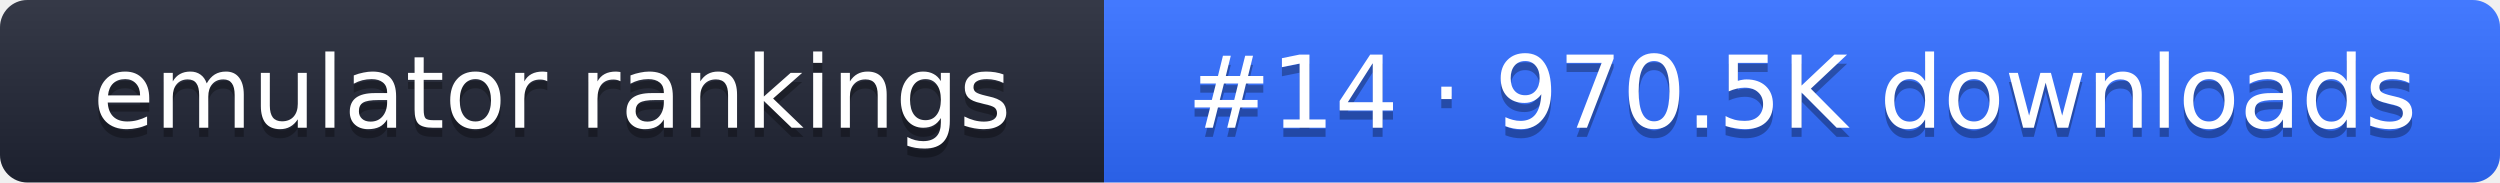
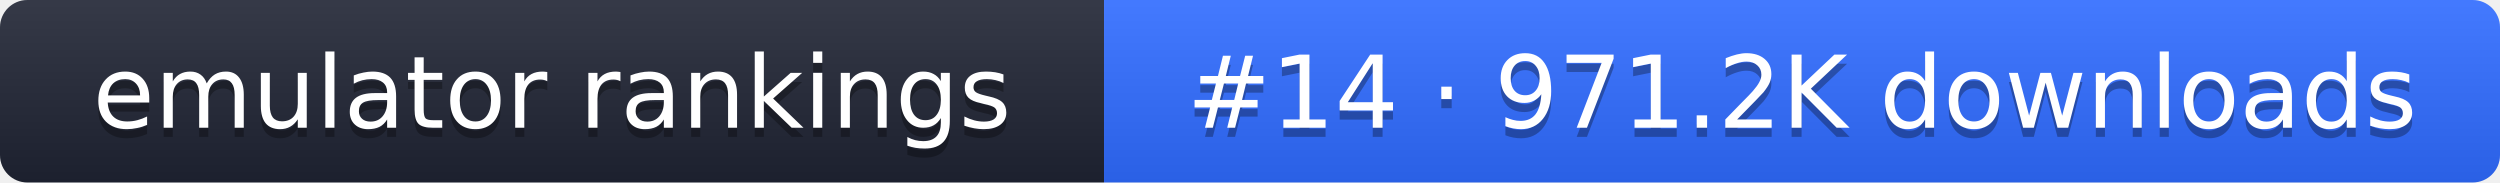
- <svg xmlns="http://www.w3.org/2000/svg" width="274" height="20" role="img" aria-label="emulator rankings: #14 · 970.5K downloads">
+ <svg xmlns="http://www.w3.org/2000/svg" width="274" height="20" role="img" aria-label="emulator rankings: #14 · 971.2K downloads">
  <linearGradient id="g" x2="0" y2="100%">
    <stop offset="0" stop-color="#fff" stop-opacity=".1" />
    <stop offset="1" stop-opacity=".1" />
  </linearGradient>
  <clipPath id="r">
    <rect width="274" height="20" rx="3" fill="#fff" />
  </clipPath>
  <g clip-path="url(#r)">
    <rect width="121" height="20" fill="#1f2433" />
    <rect x="121" width="153" height="20" fill="#2f6bff" />
    <rect width="274" height="20" fill="url(#g)" />
  </g>
  <g fill="#fff" text-anchor="middle" font-family="Verdana,DejaVu Sans,sans-serif" font-size="11">
    <text x="60.5" y="15" fill="#010101" fill-opacity=".3">emulator rankings</text>
    <text x="60.5" y="14">emulator rankings</text>
-     <text x="197.5" y="15" fill="#010101" fill-opacity=".3">#14 · 970.5K downloads</text>
-     <text x="197.5" y="14">#14 · 970.5K downloads</text>
+     <text x="197.5" y="15" fill="#010101" fill-opacity=".3">#14 · 971.2K downloads</text>
+     <text x="197.5" y="14">#14 · 971.2K downloads</text>
  </g>
</svg>
